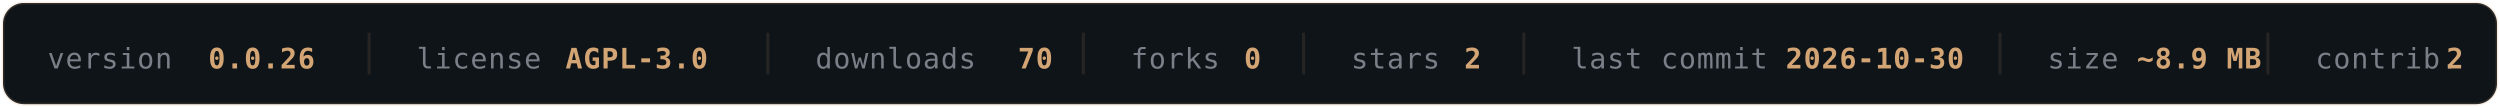
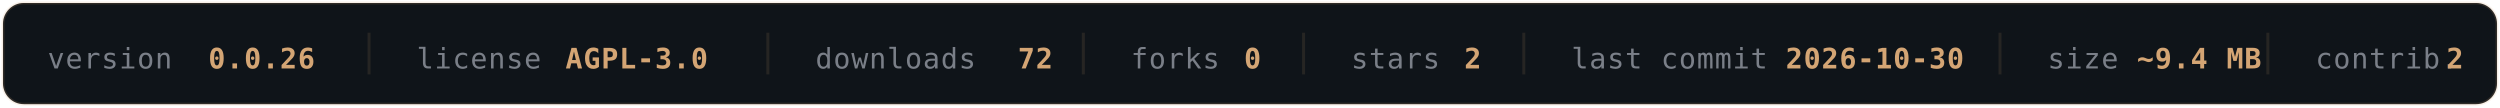
- <svg xmlns="http://www.w3.org/2000/svg" width="840" height="36" viewBox="0 0 840 36" fill="none" role="img" aria-label="OLYMPUS v0.0.26 — AGPL-3.0 — 70 downloads — 0 forks — 2 stars — last commit 2026-10-30 — ~8.9 MB — 2 contributors">
+ <svg xmlns="http://www.w3.org/2000/svg" width="840" height="36" viewBox="0 0 840 36" fill="none" role="img" aria-label="OLYMPUS v0.0.26 — AGPL-3.0 — 72 downloads — 0 forks — 2 stars — last commit 2026-10-30 — ~9.4 MB — 2 contributors">
  <rect x="1" y="1" width="838" height="34" rx="7" fill="#0F1419" stroke="#D4A574" stroke-opacity="0.16" />
  <g font-family="'SF Mono', Monaco, 'DejaVu Sans Mono', monospace" font-size="9.5" letter-spacing="0.3">
    <a href="https://github.com/texugo7badger/olympus/releases" target="_blank">
      <text x="16" y="23" fill="#7A7F88">version</text>
      <text x="70" y="23" fill="#D4A574" font-weight="600" data-field="version">0.0.26</text>
    </a>
    <line x1="124" y1="11" x2="124" y2="25" stroke="#D4A574" stroke-opacity="0.12" />
    <a href="https://github.com/texugo7badger/olympus/blob/main/LICENSE" target="_blank">
      <text x="140" y="23" fill="#7A7F88">license</text>
      <text x="190" y="23" fill="#D4A574" font-weight="600" data-field="license">AGPL-3.0</text>
    </a>
    <line x1="258" y1="11" x2="258" y2="25" stroke="#D4A574" stroke-opacity="0.12" />
    <a href="https://github.com/texugo7badger/olympus/releases" target="_blank">
      <text x="274" y="23" fill="#7A7F88">downloads</text>
-       <text x="342" y="23" fill="#D4A574" font-weight="600" data-field="downloads">70</text>
+       <text x="342" y="23" fill="#D4A574" font-weight="600" data-field="downloads">72</text>
    </a>
    <line x1="364" y1="11" x2="364" y2="25" stroke="#D4A574" stroke-opacity="0.12" />
    <a href="https://github.com/texugo7badger/olympus/forks" target="_blank">
      <text x="380" y="23" fill="#7A7F88">forks</text>
      <text x="418" y="23" fill="#D4A574" font-weight="600" data-field="forks">0</text>
    </a>
    <line x1="438" y1="11" x2="438" y2="25" stroke="#D4A574" stroke-opacity="0.12" />
    <a href="https://github.com/texugo7badger/olympus/stargazers" target="_blank">
      <text x="454" y="23" fill="#7A7F88">stars</text>
      <text x="492" y="23" fill="#D4A574" font-weight="600" data-field="stars">2</text>
    </a>
    <line x1="512" y1="11" x2="512" y2="25" stroke="#D4A574" stroke-opacity="0.12" />
    <a href="https://github.com/texugo7badger/olympus/commits/main" target="_blank">
      <text x="528" y="23" fill="#7A7F88">last commit</text>
      <text x="600" y="23" fill="#D4A574" font-weight="600" data-field="lastCommit">2026-10-30</text>
    </a>
    <line x1="672" y1="11" x2="672" y2="25" stroke="#D4A574" stroke-opacity="0.12" />
    <a href="https://github.com/texugo7badger/olympus" target="_blank">
      <text x="688" y="23" fill="#7A7F88">size</text>
-       <text x="718" y="23" fill="#D4A574" font-weight="600" data-field="size">~8.9 MB</text>
+       <text x="718" y="23" fill="#D4A574" font-weight="600" data-field="size">~9.4 MB</text>
    </a>
    <line x1="762" y1="11" x2="762" y2="25" stroke="#D4A574" stroke-opacity="0.12" />
    <a href="https://github.com/texugo7badger/olympus/graphs/contributors" target="_blank">
      <text x="778" y="23" fill="#7A7F88">contrib.</text>
      <text x="822" y="23" fill="#D4A574" font-weight="600" data-field="contributors">2</text>
    </a>
  </g>
</svg>
